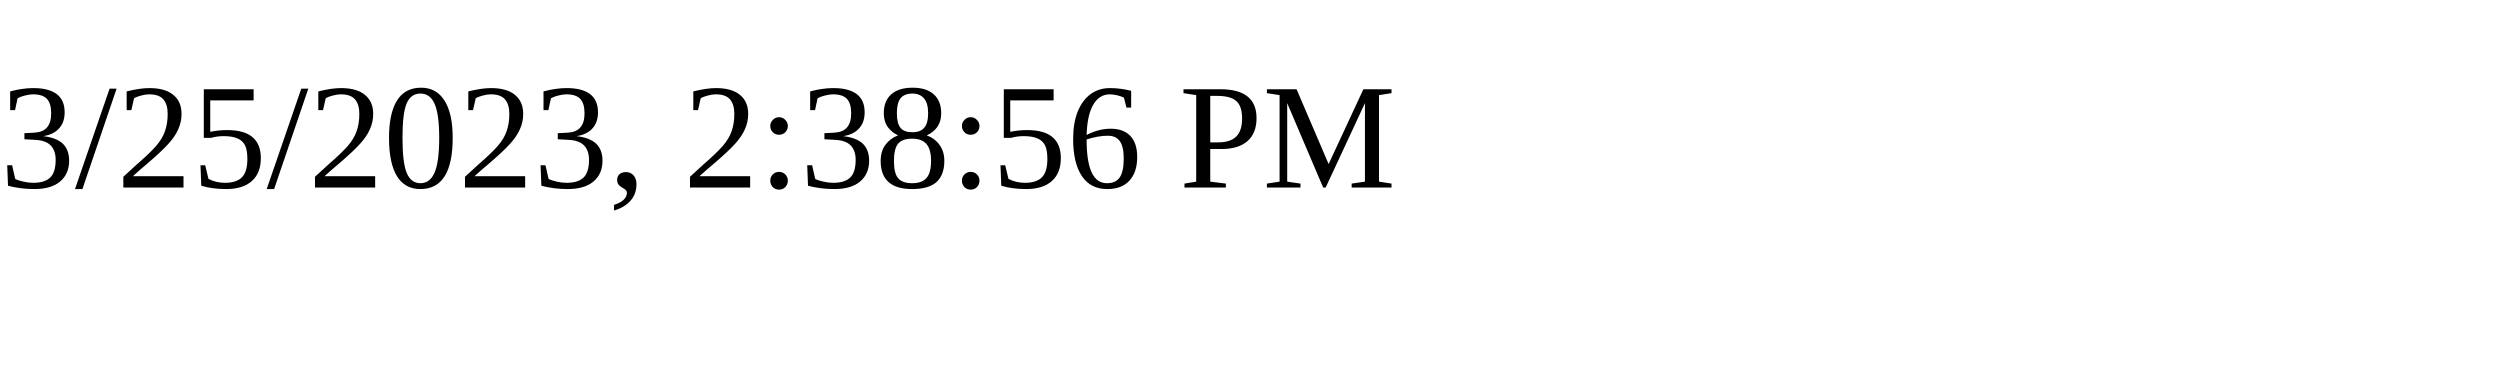
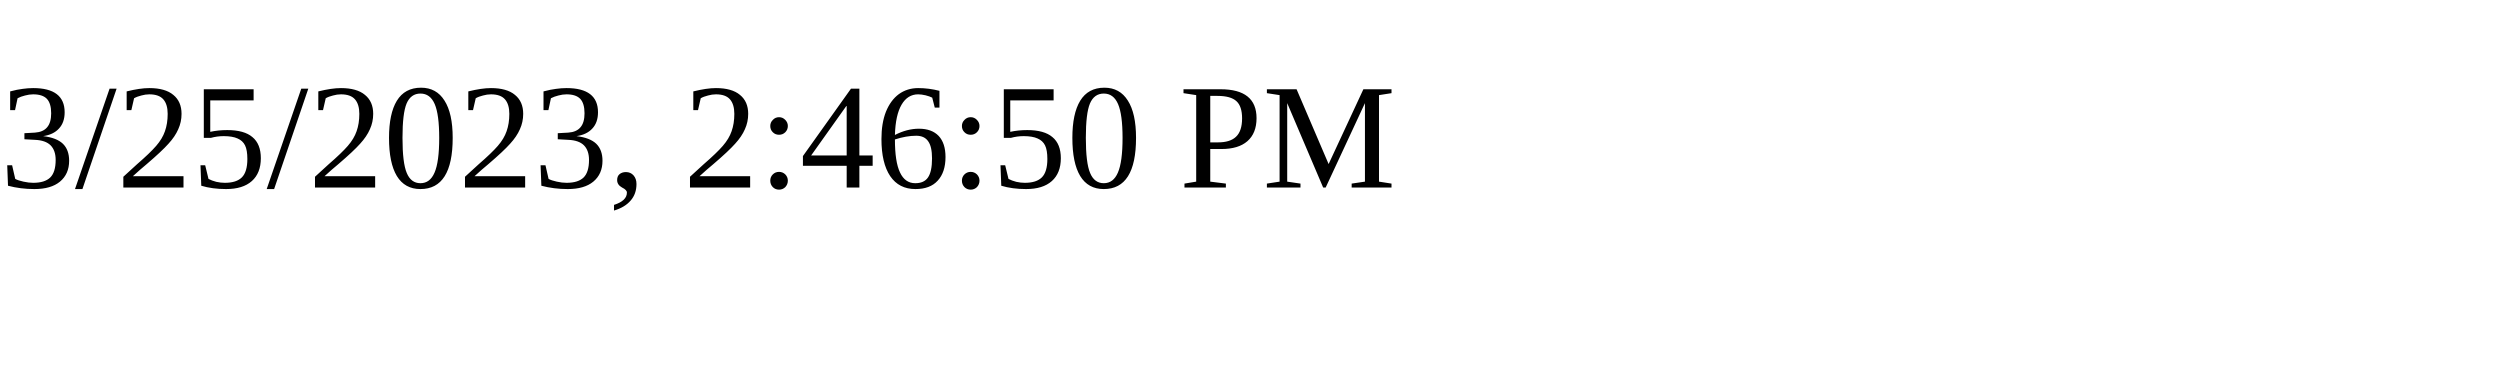
<svg xmlns="http://www.w3.org/2000/svg" height="30" width="200">
-   <text x="0" y="15">3/25/2023, 2:38:56 PM</text>
+   <text x="0" y="15">3/25/2023, 2:46:50 PM</text>
</svg>
